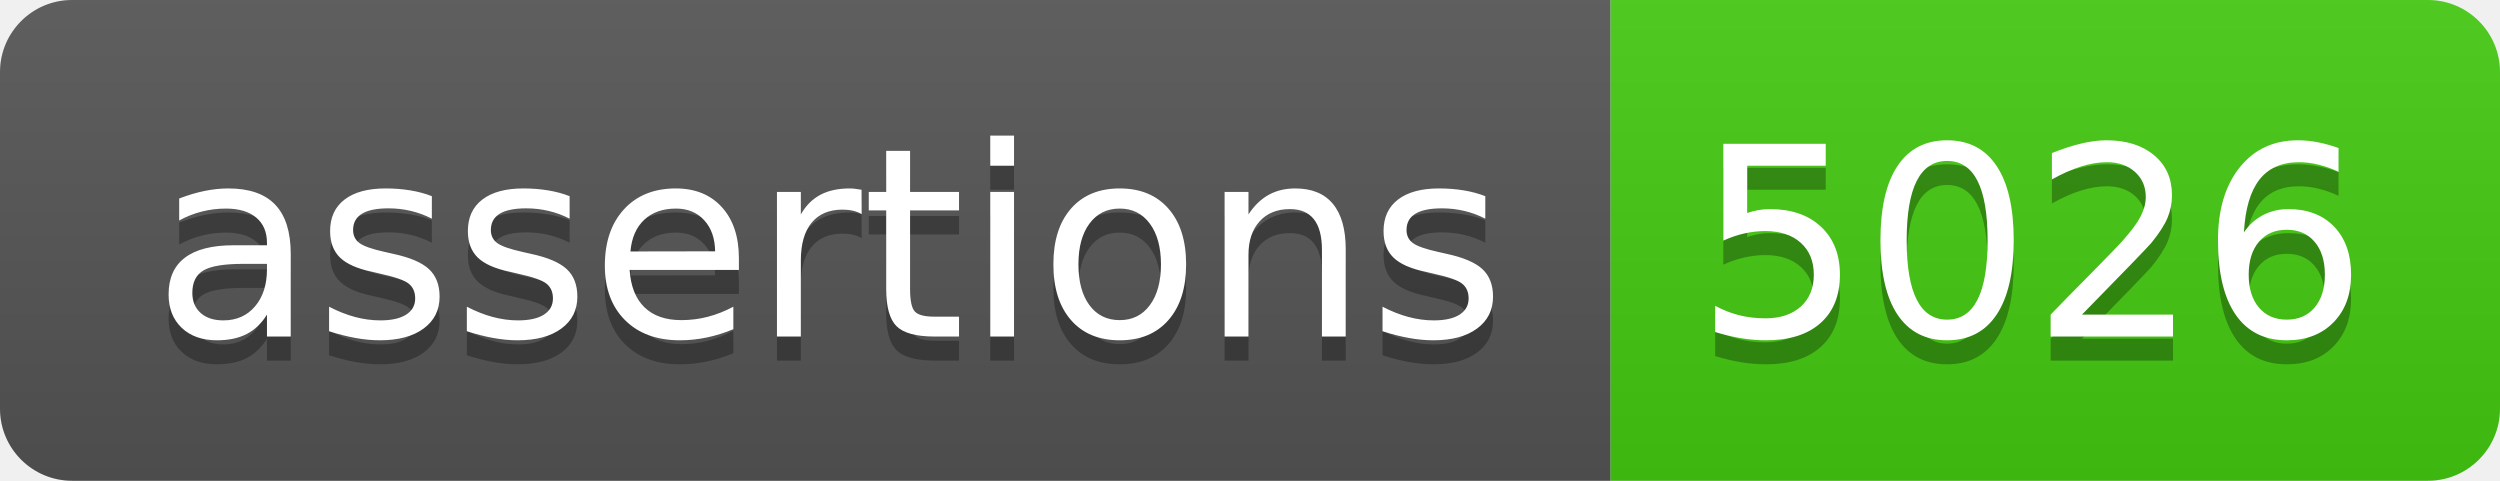
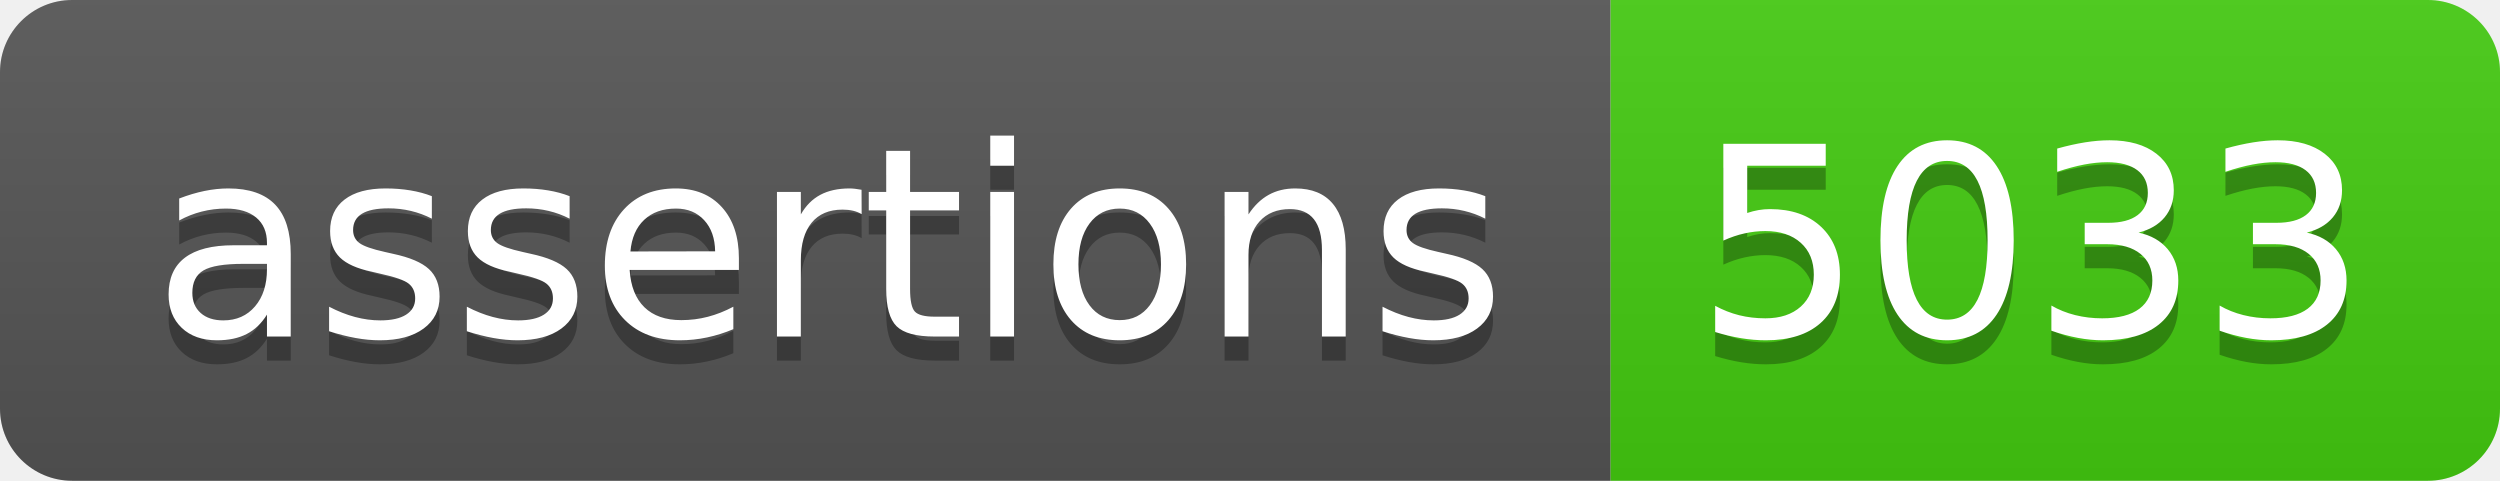
- <svg xmlns="http://www.w3.org/2000/svg" width="104" height="20" role="img" aria-label="assertions: 5026">
+ <svg xmlns="http://www.w3.org/2000/svg" width="104" height="20" role="img" aria-label="assertions: 5033">
  <linearGradient id="s" x2="0" y2="100%">
    <stop offset="0" stop-color="#bbb" stop-opacity=".1" />
    <stop offset="1" stop-opacity=".1" />
  </linearGradient>
  <clipPath id="r">
    <rect width="104" height="20" rx="3" fill="#fff" />
  </clipPath>
  <g clip-path="url(#r)">
    <rect width="67" height="20" fill="#555" />
    <rect x="67" width="37" height="20" fill="#4c1" />
    <rect width="104" height="20" fill="url(#s)" />
  </g>
  <g fill="#fff" text-anchor="middle" font-family="Verdana,Geneva,DejaVu Sans,sans-serif" text-rendering="geometricPrecision" font-size="110">
    <text aria-hidden="true" x="345" y="150" fill="#010101" fill-opacity=".3" transform="scale(.1)" textLength="570">assertions</text>
    <text x="345" y="140" transform="scale(.1)" fill="#fff" textLength="570">assertions</text>
-     <text aria-hidden="true" x="845" y="150" fill="#010101" fill-opacity=".3" transform="scale(.1)" textLength="270">5026</text>
-     <text x="845" y="140" transform="scale(.1)" fill="#fff" textLength="270">5026</text>
+     <text aria-hidden="true" x="845" y="150" fill="#010101" fill-opacity=".3" transform="scale(.1)" textLength="270">5033</text>
+     <text x="845" y="140" transform="scale(.1)" fill="#fff" textLength="270">5033</text>
  </g>
</svg>
